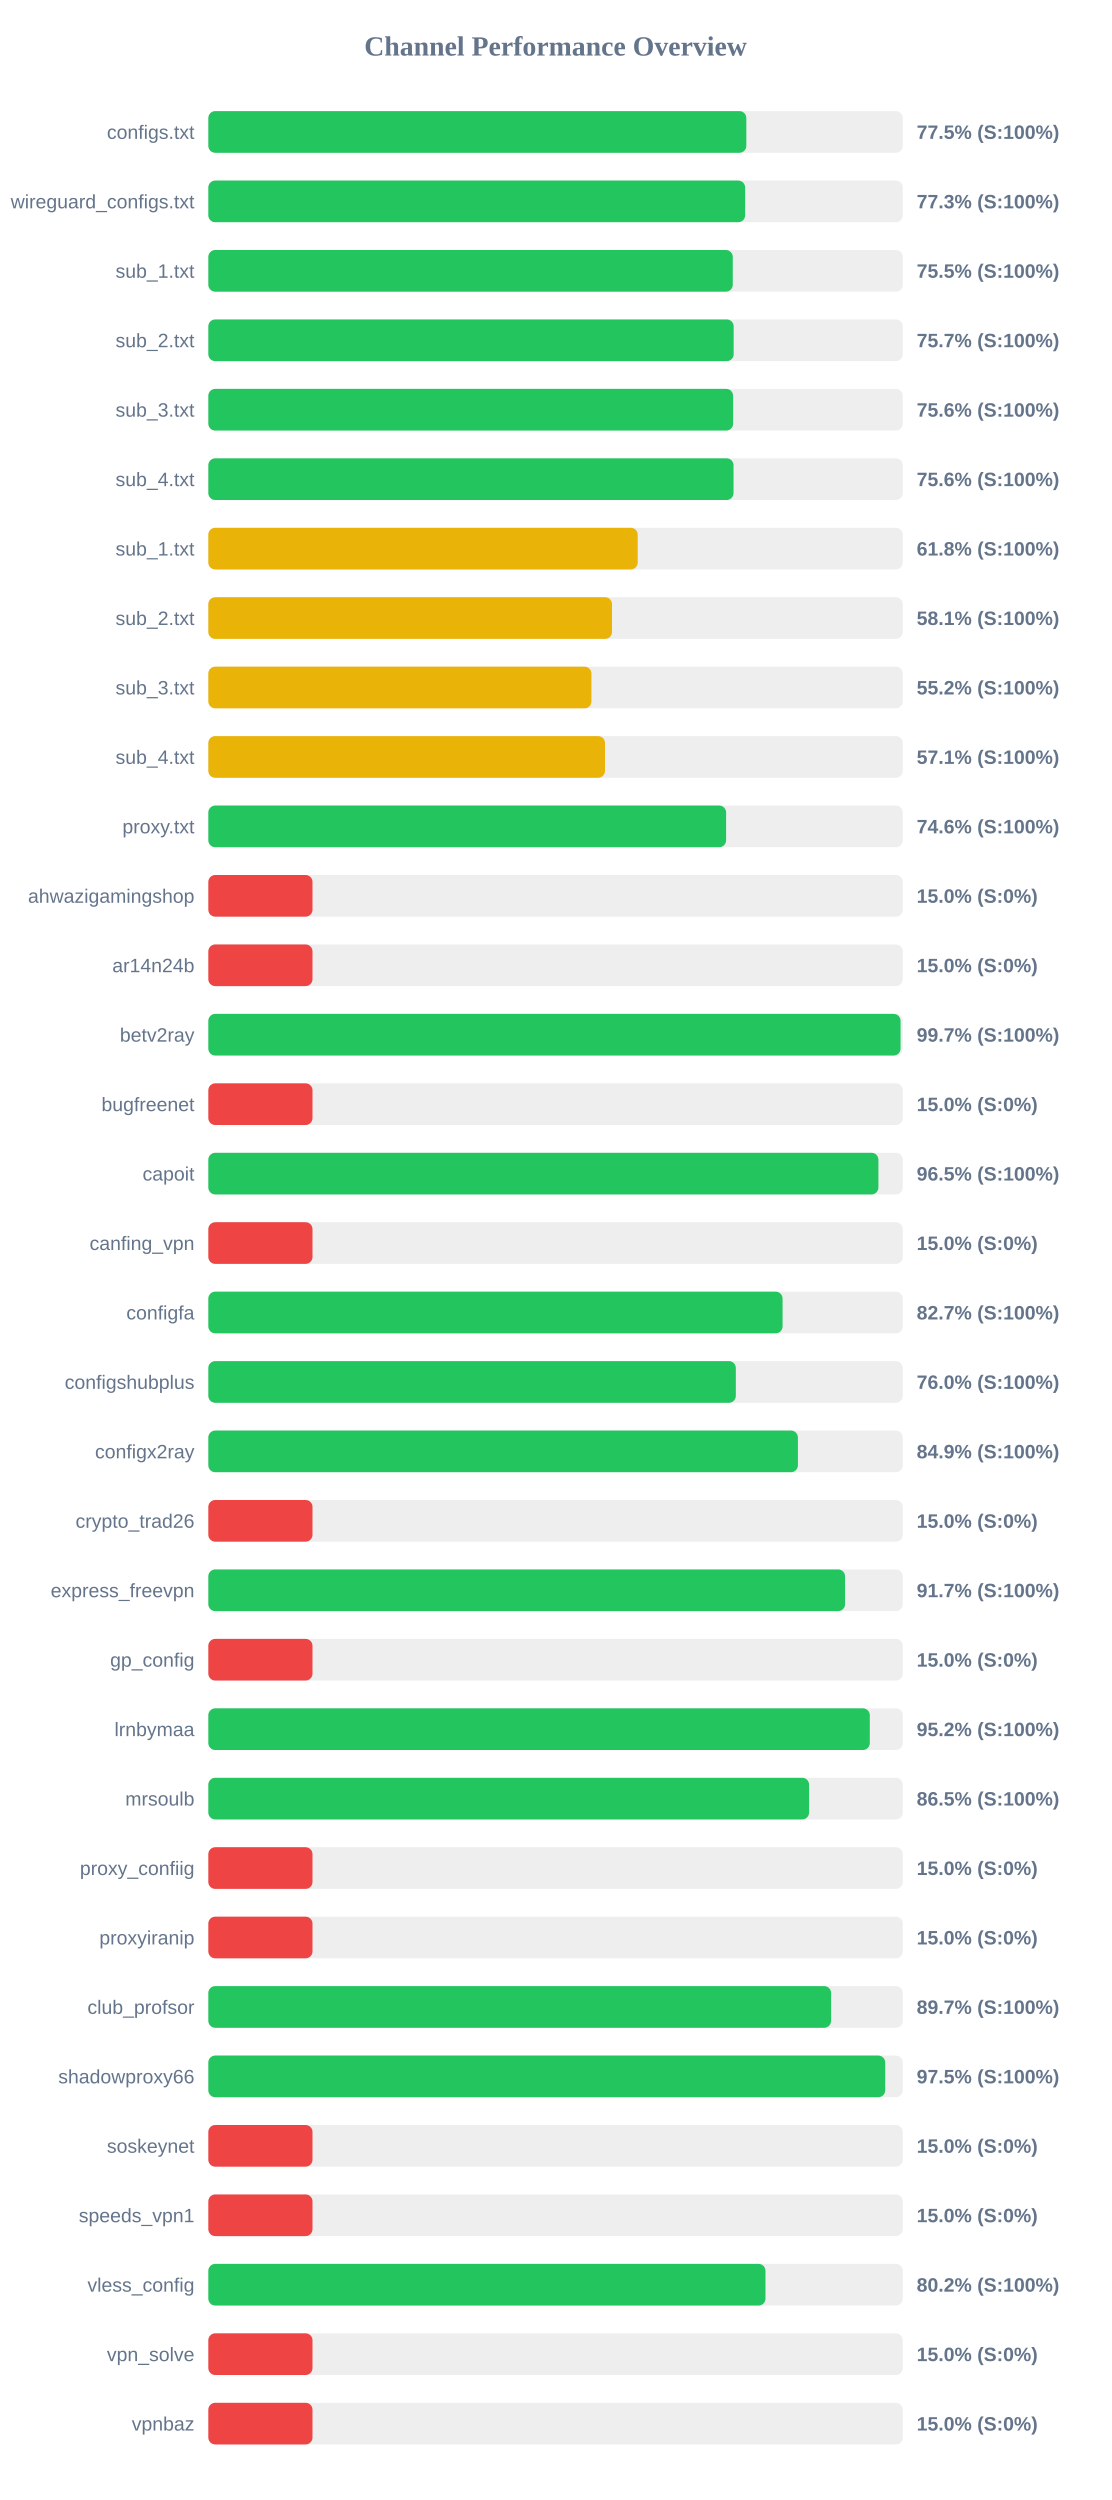
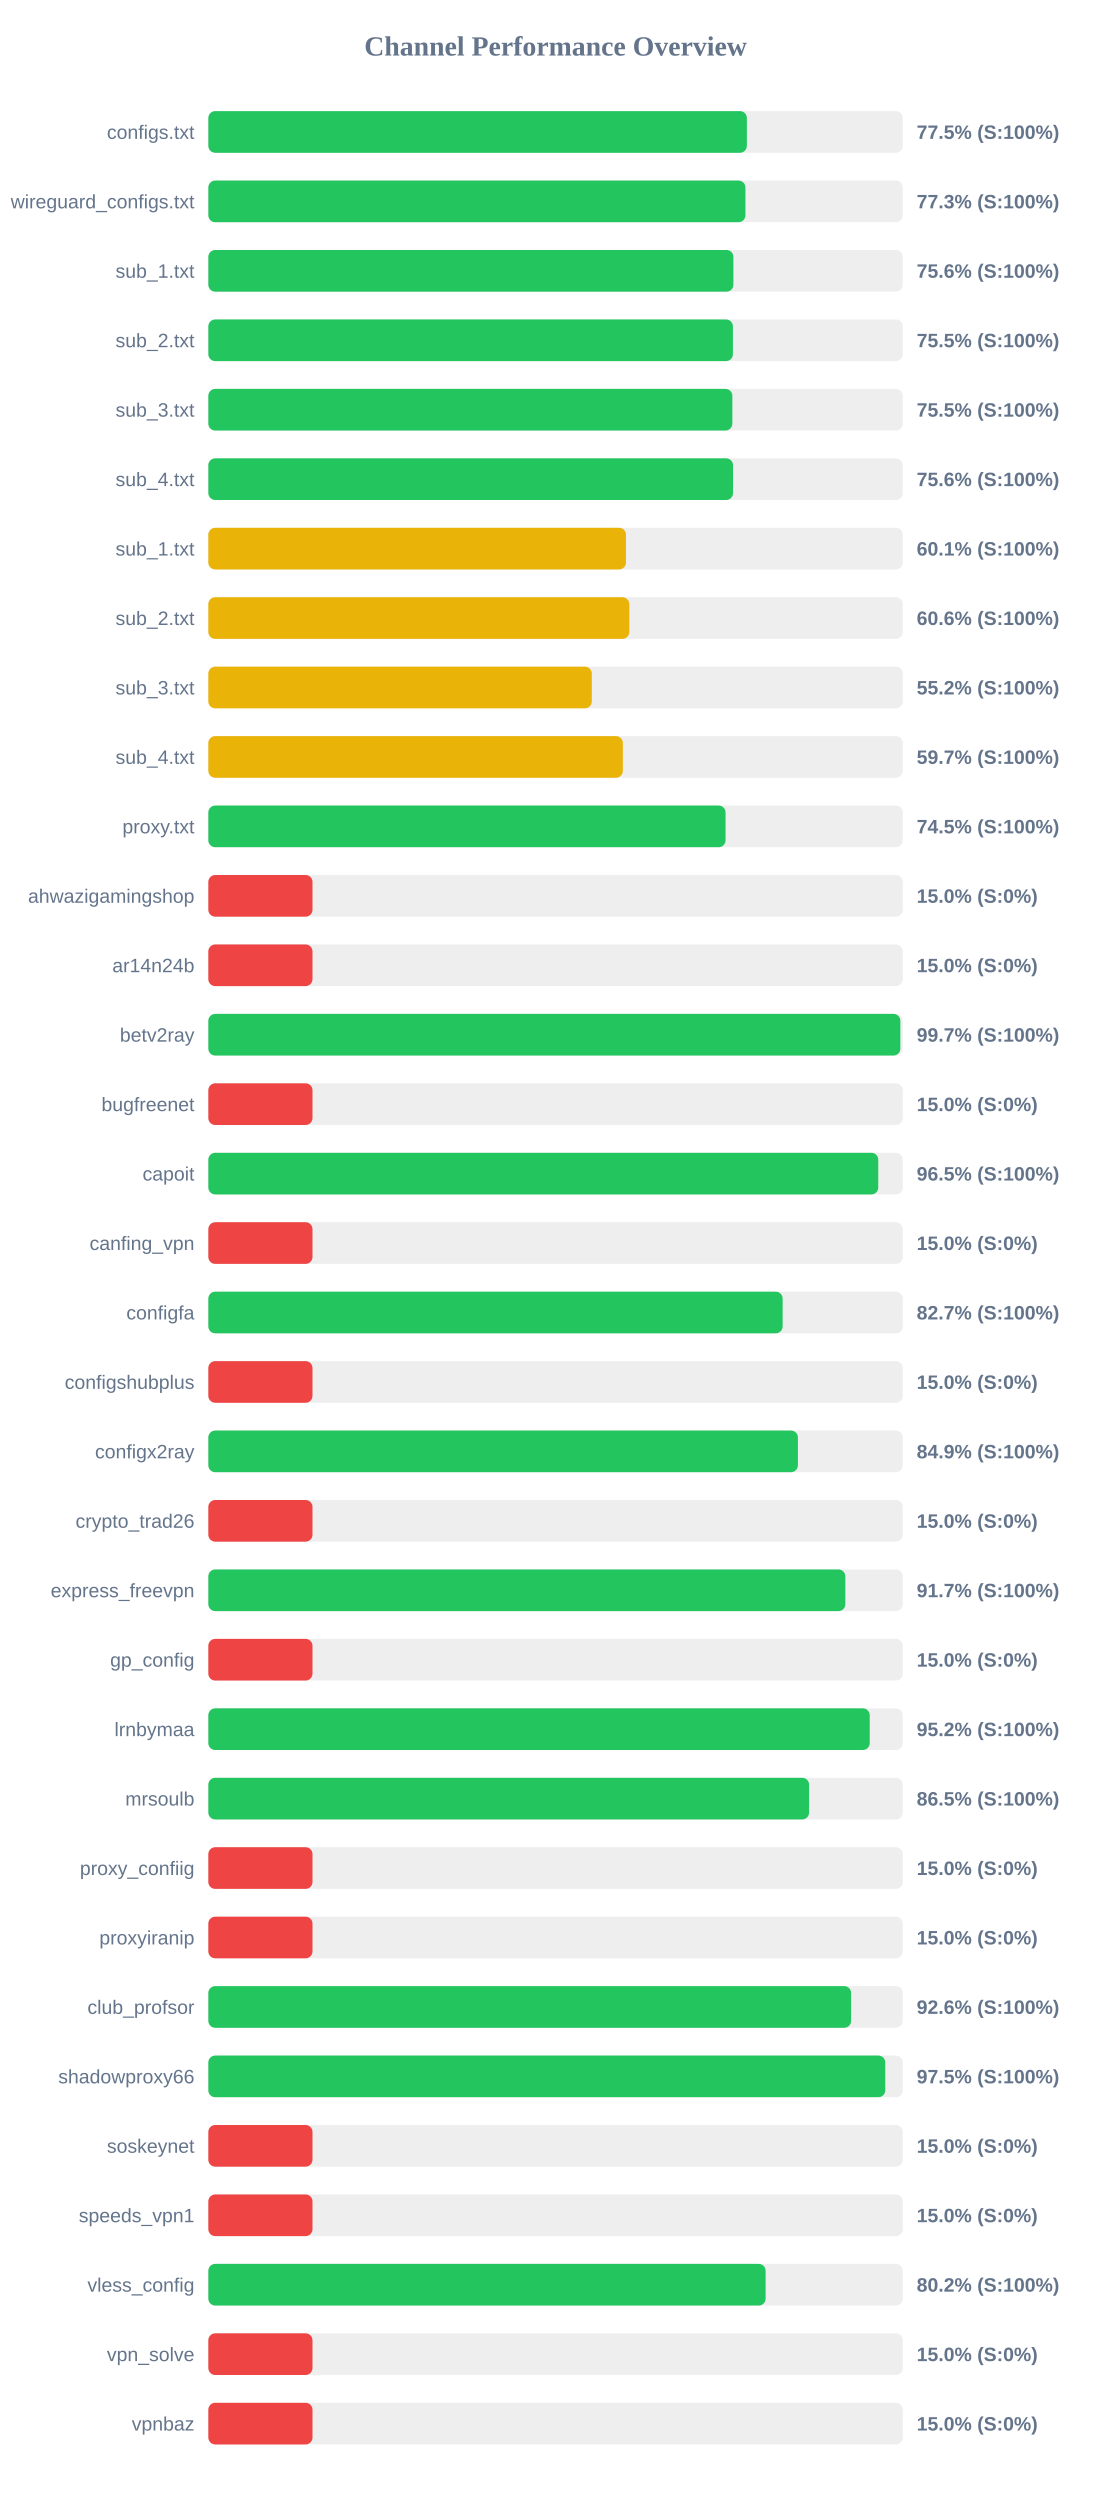
<svg xmlns="http://www.w3.org/2000/svg" width="800" height="1800" version="1.1">
  <style>
        .row { font: 14px Arial; fill: #64748b; }
        .score { font: bold 14px Arial; fill: #64748b; }
    </style>
  <text x="400" y="40" text-anchor="middle" font-size="20px" font-weight="bold" fill="#64748b">Channel Performance Overview</text>
  <rect x="150" y="80" width="500" height="30" fill="#eee" rx="5" />
-   <rect x="150" y="80" width="387.35" height="30" fill="#22c55e" rx="5" />
+   <rect x="150" y="80" width="387.75" height="30" fill="#22c55e" rx="5" />
  <text x="140" y="100" text-anchor="end" class="row">configs.txt</text>
  <text x="660" y="100" text-anchor="start" class="score">77.5% (S:100%)</text>
  <rect x="150" y="130" width="500" height="30" fill="#eee" rx="5" />
-   <rect x="150" y="130" width="386.5" height="30" fill="#22c55e" rx="5" />
+   <rect x="150" y="130" width="386.7" height="30" fill="#22c55e" rx="5" />
  <text x="140" y="150" text-anchor="end" class="row">wireguard_configs.txt</text>
  <text x="660" y="150" text-anchor="start" class="score">77.3% (S:100%)</text>
  <rect x="150" y="180" width="500" height="30" fill="#eee" rx="5" />
-   <rect x="150" y="180" width="377.6" height="30" fill="#22c55e" rx="5" />
+   <rect x="150" y="180" width="378.05" height="30" fill="#22c55e" rx="5" />
  <text x="140" y="200" text-anchor="end" class="row">sub_1.txt</text>
-   <text x="660" y="200" text-anchor="start" class="score">75.5% (S:100%)</text>
+   <text x="660" y="200" text-anchor="start" class="score">75.6% (S:100%)</text>
  <rect x="150" y="230" width="500" height="30" fill="#eee" rx="5" />
-   <rect x="150" y="230" width="378.25" height="30" fill="#22c55e" rx="5" />
+   <rect x="150" y="230" width="377.7" height="30" fill="#22c55e" rx="5" />
  <text x="140" y="250" text-anchor="end" class="row">sub_2.txt</text>
-   <text x="660" y="250" text-anchor="start" class="score">75.7% (S:100%)</text>
+   <text x="660" y="250" text-anchor="start" class="score">75.5% (S:100%)</text>
  <rect x="150" y="280" width="500" height="30" fill="#eee" rx="5" />
-   <rect x="150" y="280" width="377.85" height="30" fill="#22c55e" rx="5" />
+   <rect x="150" y="280" width="377.3" height="30" fill="#22c55e" rx="5" />
  <text x="140" y="300" text-anchor="end" class="row">sub_3.txt</text>
-   <text x="660" y="300" text-anchor="start" class="score">75.6% (S:100%)</text>
+   <text x="660" y="300" text-anchor="start" class="score">75.5% (S:100%)</text>
  <rect x="150" y="330" width="500" height="30" fill="#eee" rx="5" />
-   <rect x="150" y="330" width="378.15" height="30" fill="#22c55e" rx="5" />
+   <rect x="150" y="330" width="377.8" height="30" fill="#22c55e" rx="5" />
  <text x="140" y="350" text-anchor="end" class="row">sub_4.txt</text>
  <text x="660" y="350" text-anchor="start" class="score">75.6% (S:100%)</text>
  <rect x="150" y="380" width="500" height="30" fill="#eee" rx="5" />
-   <rect x="150" y="380" width="309.15" height="30" fill="#eab308" rx="5" />
+   <rect x="150" y="380" width="300.7" height="30" fill="#eab308" rx="5" />
  <text x="140" y="400" text-anchor="end" class="row">sub_1.txt</text>
-   <text x="660" y="400" text-anchor="start" class="score">61.8% (S:100%)</text>
+   <text x="660" y="400" text-anchor="start" class="score">60.1% (S:100%)</text>
  <rect x="150" y="430" width="500" height="30" fill="#eee" rx="5" />
-   <rect x="150" y="430" width="290.65" height="30" fill="#eab308" rx="5" />
+   <rect x="150" y="430" width="303.1" height="30" fill="#eab308" rx="5" />
  <text x="140" y="450" text-anchor="end" class="row">sub_2.txt</text>
-   <text x="660" y="450" text-anchor="start" class="score">58.1% (S:100%)</text>
+   <text x="660" y="450" text-anchor="start" class="score">60.6% (S:100%)</text>
  <rect x="150" y="480" width="500" height="30" fill="#eee" rx="5" />
-   <rect x="150" y="480" width="275.85" height="30" fill="#eab308" rx="5" />
+   <rect x="150" y="480" width="276.1" height="30" fill="#eab308" rx="5" />
  <text x="140" y="500" text-anchor="end" class="row">sub_3.txt</text>
  <text x="660" y="500" text-anchor="start" class="score">55.2% (S:100%)</text>
  <rect x="150" y="530" width="500" height="30" fill="#eee" rx="5" />
-   <rect x="150" y="530" width="285.6" height="30" fill="#eab308" rx="5" />
+   <rect x="150" y="530" width="298.45" height="30" fill="#eab308" rx="5" />
  <text x="140" y="550" text-anchor="end" class="row">sub_4.txt</text>
-   <text x="660" y="550" text-anchor="start" class="score">57.1% (S:100%)</text>
+   <text x="660" y="550" text-anchor="start" class="score">59.7% (S:100%)</text>
  <rect x="150" y="580" width="500" height="30" fill="#eee" rx="5" />
-   <rect x="150" y="580" width="372.8" height="30" fill="#22c55e" rx="5" />
+   <rect x="150" y="580" width="372.4" height="30" fill="#22c55e" rx="5" />
  <text x="140" y="600" text-anchor="end" class="row">proxy.txt</text>
-   <text x="660" y="600" text-anchor="start" class="score">74.6% (S:100%)</text>
+   <text x="660" y="600" text-anchor="start" class="score">74.5% (S:100%)</text>
  <rect x="150" y="630" width="500" height="30" fill="#eee" rx="5" />
  <rect x="150" y="630" width="75.0" height="30" fill="#ef4444" rx="5" />
  <text x="140" y="650" text-anchor="end" class="row">ahwazigamingshop</text>
  <text x="660" y="650" text-anchor="start" class="score">15.0% (S:0%)</text>
  <rect x="150" y="680" width="500" height="30" fill="#eee" rx="5" />
  <rect x="150" y="680" width="75.0" height="30" fill="#ef4444" rx="5" />
  <text x="140" y="700" text-anchor="end" class="row">ar14n24b</text>
  <text x="660" y="700" text-anchor="start" class="score">15.0% (S:0%)</text>
  <rect x="150" y="730" width="500" height="30" fill="#eee" rx="5" />
-   <rect x="150" y="730" width="498.4" height="30" fill="#22c55e" rx="5" />
+   <rect x="150" y="730" width="498.25" height="30" fill="#22c55e" rx="5" />
  <text x="140" y="750" text-anchor="end" class="row">betv2ray</text>
  <text x="660" y="750" text-anchor="start" class="score">99.7% (S:100%)</text>
  <rect x="150" y="780" width="500" height="30" fill="#eee" rx="5" />
  <rect x="150" y="780" width="75.0" height="30" fill="#ef4444" rx="5" />
  <text x="140" y="800" text-anchor="end" class="row">bugfreenet</text>
  <text x="660" y="800" text-anchor="start" class="score">15.0% (S:0%)</text>
  <rect x="150" y="830" width="500" height="30" fill="#eee" rx="5" />
-   <rect x="150" y="830" width="482.45" height="30" fill="#22c55e" rx="5" />
+   <rect x="150" y="830" width="482.35" height="30" fill="#22c55e" rx="5" />
  <text x="140" y="850" text-anchor="end" class="row">capoit</text>
  <text x="660" y="850" text-anchor="start" class="score">96.5% (S:100%)</text>
  <rect x="150" y="880" width="500" height="30" fill="#eee" rx="5" />
  <rect x="150" y="880" width="75.0" height="30" fill="#ef4444" rx="5" />
  <text x="140" y="900" text-anchor="end" class="row">canfing_vpn</text>
  <text x="660" y="900" text-anchor="start" class="score">15.0% (S:0%)</text>
  <rect x="150" y="930" width="500" height="30" fill="#eee" rx="5" />
-   <rect x="150" y="930" width="413.45" height="30" fill="#22c55e" rx="5" />
+   <rect x="150" y="930" width="413.5" height="30" fill="#22c55e" rx="5" />
  <text x="140" y="950" text-anchor="end" class="row">configfa</text>
  <text x="660" y="950" text-anchor="start" class="score">82.7% (S:100%)</text>
  <rect x="150" y="980" width="500" height="30" fill="#eee" rx="5" />
-   <rect x="150" y="980" width="379.8" height="30" fill="#22c55e" rx="5" />
+   <rect x="150" y="980" width="75.0" height="30" fill="#ef4444" rx="5" />
  <text x="140" y="1000" text-anchor="end" class="row">configshubplus</text>
-   <text x="660" y="1000" text-anchor="start" class="score">76.0% (S:100%)</text>
+   <text x="660" y="1000" text-anchor="start" class="score">15.0% (S:0%)</text>
  <rect x="150" y="1030" width="500" height="30" fill="#eee" rx="5" />
  <rect x="150" y="1030" width="424.5" height="30" fill="#22c55e" rx="5" />
  <text x="140" y="1050" text-anchor="end" class="row">configx2ray</text>
  <text x="660" y="1050" text-anchor="start" class="score">84.9% (S:100%)</text>
  <rect x="150" y="1080" width="500" height="30" fill="#eee" rx="5" />
  <rect x="150" y="1080" width="75.0" height="30" fill="#ef4444" rx="5" />
  <text x="140" y="1100" text-anchor="end" class="row">crypto_trad26</text>
  <text x="660" y="1100" text-anchor="start" class="score">15.0% (S:0%)</text>
  <rect x="150" y="1130" width="500" height="30" fill="#eee" rx="5" />
-   <rect x="150" y="1130" width="458.45" height="30" fill="#22c55e" rx="5" />
+   <rect x="150" y="1130" width="458.65" height="30" fill="#22c55e" rx="5" />
  <text x="140" y="1150" text-anchor="end" class="row">express_freevpn</text>
  <text x="660" y="1150" text-anchor="start" class="score">91.7% (S:100%)</text>
  <rect x="150" y="1180" width="500" height="30" fill="#eee" rx="5" />
  <rect x="150" y="1180" width="75.0" height="30" fill="#ef4444" rx="5" />
  <text x="140" y="1200" text-anchor="end" class="row">gp_config</text>
  <text x="660" y="1200" text-anchor="start" class="score">15.0% (S:0%)</text>
  <rect x="150" y="1230" width="500" height="30" fill="#eee" rx="5" />
-   <rect x="150" y="1230" width="476.25" height="30" fill="#22c55e" rx="5" />
+   <rect x="150" y="1230" width="476.2" height="30" fill="#22c55e" rx="5" />
  <text x="140" y="1250" text-anchor="end" class="row">lrnbymaa</text>
  <text x="660" y="1250" text-anchor="start" class="score">95.2% (S:100%)</text>
  <rect x="150" y="1280" width="500" height="30" fill="#eee" rx="5" />
  <rect x="150" y="1280" width="432.55" height="30" fill="#22c55e" rx="5" />
  <text x="140" y="1300" text-anchor="end" class="row">mrsoulb</text>
  <text x="660" y="1300" text-anchor="start" class="score">86.5% (S:100%)</text>
  <rect x="150" y="1330" width="500" height="30" fill="#eee" rx="5" />
  <rect x="150" y="1330" width="75.0" height="30" fill="#ef4444" rx="5" />
  <text x="140" y="1350" text-anchor="end" class="row">proxy_confiig</text>
  <text x="660" y="1350" text-anchor="start" class="score">15.0% (S:0%)</text>
  <rect x="150" y="1380" width="500" height="30" fill="#eee" rx="5" />
  <rect x="150" y="1380" width="75.0" height="30" fill="#ef4444" rx="5" />
  <text x="140" y="1400" text-anchor="end" class="row">proxyiranip</text>
  <text x="660" y="1400" text-anchor="start" class="score">15.0% (S:0%)</text>
  <rect x="150" y="1430" width="500" height="30" fill="#eee" rx="5" />
-   <rect x="150" y="1430" width="448.4" height="30" fill="#22c55e" rx="5" />
+   <rect x="150" y="1430" width="462.8" height="30" fill="#22c55e" rx="5" />
  <text x="140" y="1450" text-anchor="end" class="row">club_profsor</text>
-   <text x="660" y="1450" text-anchor="start" class="score">89.7% (S:100%)</text>
+   <text x="660" y="1450" text-anchor="start" class="score">92.6% (S:100%)</text>
  <rect x="150" y="1480" width="500" height="30" fill="#eee" rx="5" />
-   <rect x="150" y="1480" width="487.35" height="30" fill="#22c55e" rx="5" />
+   <rect x="150" y="1480" width="487.4" height="30" fill="#22c55e" rx="5" />
  <text x="140" y="1500" text-anchor="end" class="row">shadowproxy66</text>
  <text x="660" y="1500" text-anchor="start" class="score">97.5% (S:100%)</text>
  <rect x="150" y="1530" width="500" height="30" fill="#eee" rx="5" />
  <rect x="150" y="1530" width="75.0" height="30" fill="#ef4444" rx="5" />
  <text x="140" y="1550" text-anchor="end" class="row">soskeynet</text>
  <text x="660" y="1550" text-anchor="start" class="score">15.0% (S:0%)</text>
  <rect x="150" y="1580" width="500" height="30" fill="#eee" rx="5" />
  <rect x="150" y="1580" width="75.0" height="30" fill="#ef4444" rx="5" />
  <text x="140" y="1600" text-anchor="end" class="row">speeds_vpn1</text>
  <text x="660" y="1600" text-anchor="start" class="score">15.0% (S:0%)</text>
  <rect x="150" y="1630" width="500" height="30" fill="#eee" rx="5" />
-   <rect x="150" y="1630" width="401.15" height="30" fill="#22c55e" rx="5" />
+   <rect x="150" y="1630" width="401.25" height="30" fill="#22c55e" rx="5" />
  <text x="140" y="1650" text-anchor="end" class="row">vless_config</text>
  <text x="660" y="1650" text-anchor="start" class="score">80.2% (S:100%)</text>
  <rect x="150" y="1680" width="500" height="30" fill="#eee" rx="5" />
  <rect x="150" y="1680" width="75.0" height="30" fill="#ef4444" rx="5" />
  <text x="140" y="1700" text-anchor="end" class="row">vpn_solve</text>
  <text x="660" y="1700" text-anchor="start" class="score">15.0% (S:0%)</text>
  <rect x="150" y="1730" width="500" height="30" fill="#eee" rx="5" />
  <rect x="150" y="1730" width="75.0" height="30" fill="#ef4444" rx="5" />
  <text x="140" y="1750" text-anchor="end" class="row">vpnbaz</text>
  <text x="660" y="1750" text-anchor="start" class="score">15.0% (S:0%)</text>
</svg>
